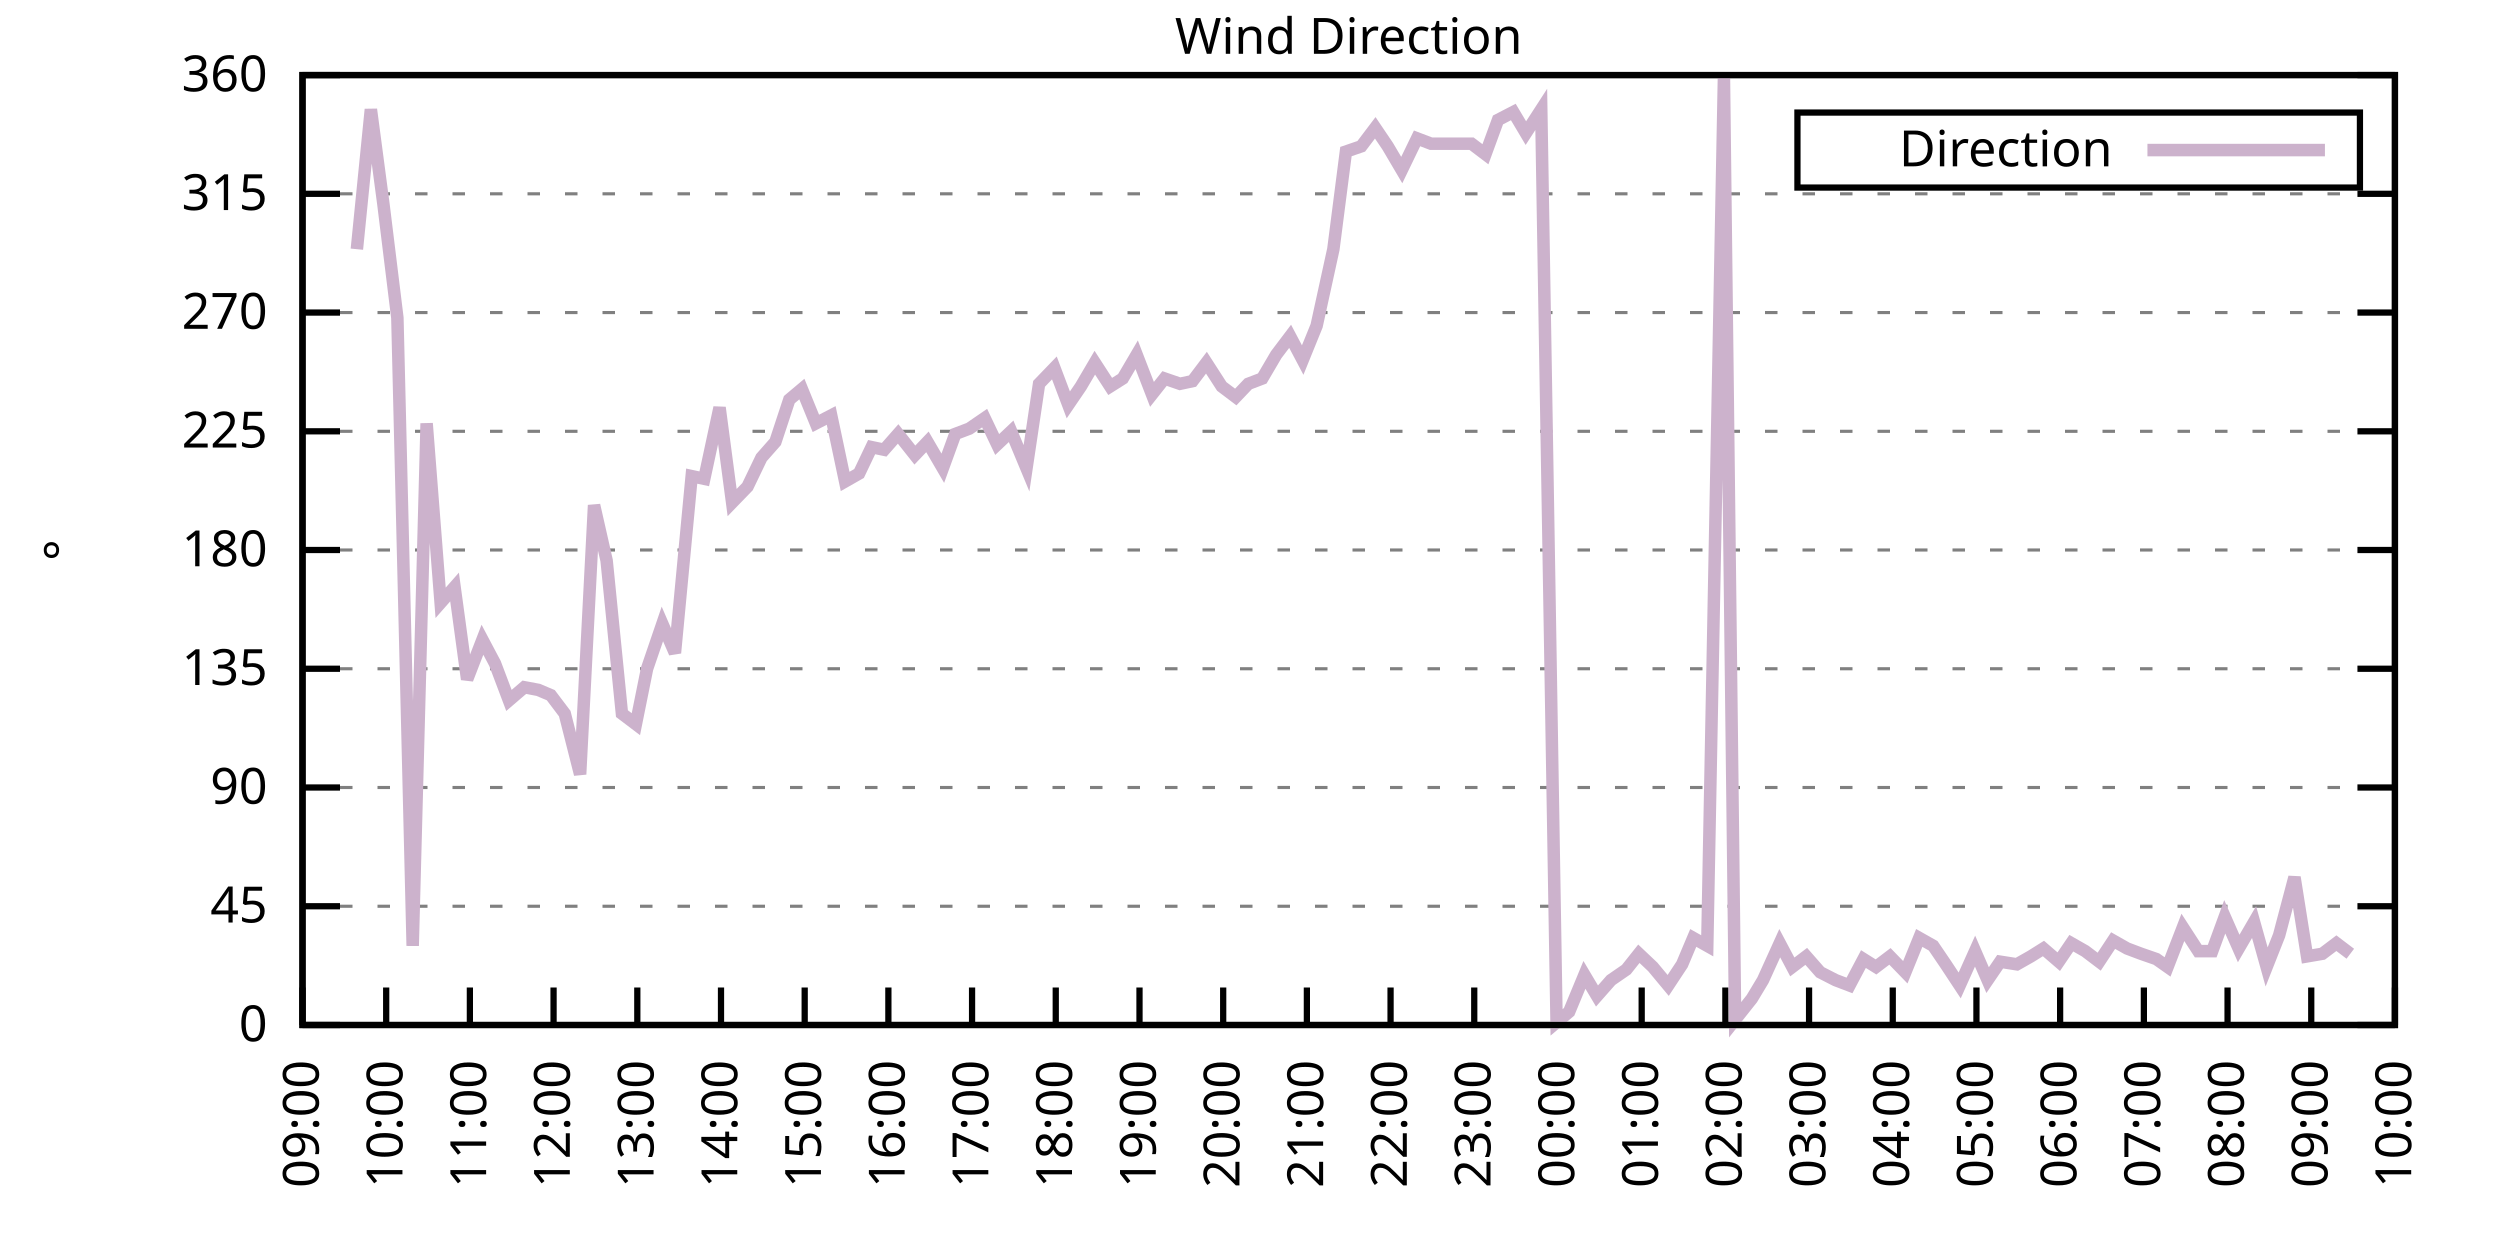
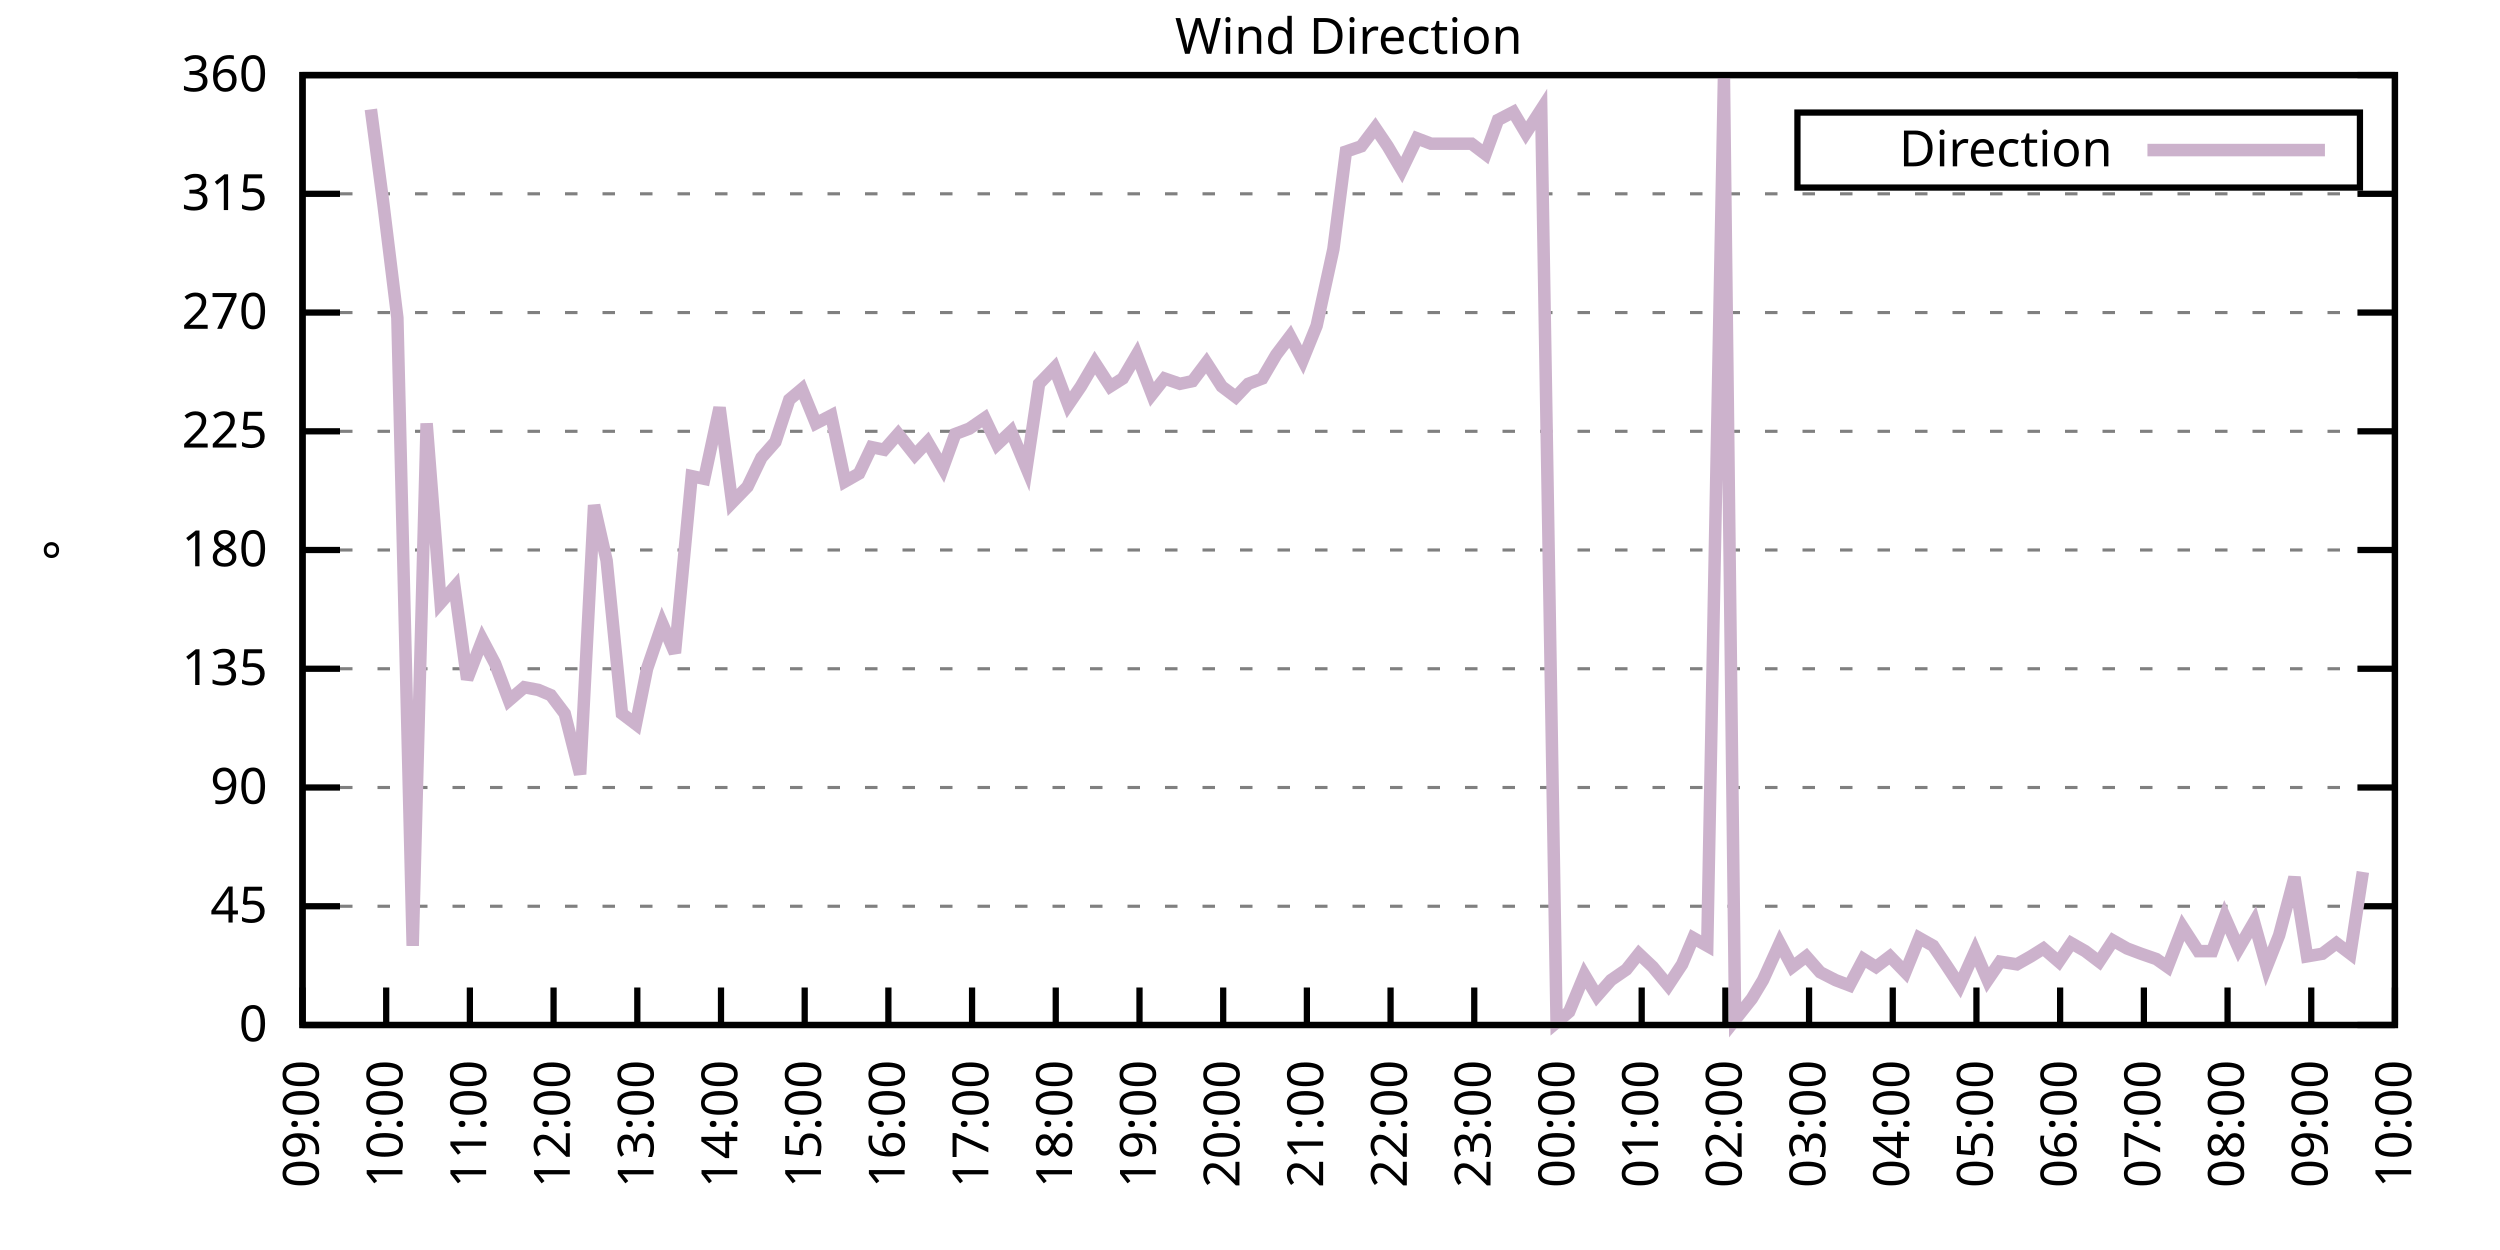
<svg xmlns="http://www.w3.org/2000/svg" xmlns:xlink="http://www.w3.org/1999/xlink" width="400" height="200" viewBox="0 0 400 200">
  <g id="gnuplot_canvas">
    <rect x="0" y="0" width="400" height="200" fill="none" />
    <defs>
      <circle id="gpDot" r="0.5" stroke-width="0.5" stroke="currentColor" />
      <path id="gpPt0" stroke-width="0.333" stroke="currentColor" d="M-1,0 h2 M0,-1 v2" />
      <path id="gpPt1" stroke-width="0.333" stroke="currentColor" d="M-1,-1 L1,1 M1,-1 L-1,1" />
      <path id="gpPt2" stroke-width="0.333" stroke="currentColor" d="M-1,0 L1,0 M0,-1 L0,1 M-1,-1 L1,1 M-1,1 L1,-1" />
      <rect id="gpPt3" stroke-width="0.333" stroke="currentColor" x="-1" y="-1" width="2" height="2" />
      <rect id="gpPt4" stroke-width="0.333" stroke="currentColor" fill="currentColor" x="-1" y="-1" width="2" height="2" />
      <circle id="gpPt5" stroke-width="0.333" stroke="currentColor" cx="0" cy="0" r="1" />
      <use xlink:href="#gpPt5" id="gpPt6" fill="currentColor" stroke="none" />
      <path id="gpPt7" stroke-width="0.333" stroke="currentColor" d="M0,-1.33 L-1.33,0.67 L1.33,0.67 z" />
      <use xlink:href="#gpPt7" id="gpPt8" fill="currentColor" stroke="none" />
      <use xlink:href="#gpPt7" id="gpPt9" stroke="currentColor" transform="rotate(180)" />
      <use xlink:href="#gpPt9" id="gpPt10" fill="currentColor" stroke="none" />
      <use xlink:href="#gpPt3" id="gpPt11" stroke="currentColor" transform="rotate(45)" />
      <use xlink:href="#gpPt11" id="gpPt12" fill="currentColor" stroke="none" />
      <path id="gpPt13" stroke-width="0.333" stroke="currentColor" d="M0,1.330 L1.265,0.411 L0.782,-1.067 L-0.782,-1.076 L-1.265,0.411 z" />
      <use xlink:href="#gpPt13" id="gpPt14" fill="currentColor" stroke="none" />
      <filter id="textbox" filterUnits="objectBoundingBox" x="0" y="0" height="1" width="1">
        <feFlood flood-color="white" flood-opacity="1" result="bgnd" />
        <feComposite in="SourceGraphic" in2="bgnd" operator="atop" />
      </filter>
      <filter id="greybox" filterUnits="objectBoundingBox" x="0" y="0" height="1" width="1">
        <feFlood flood-color="lightgrey" flood-opacity="1" result="grey" />
        <feComposite in="SourceGraphic" in2="grey" operator="atop" />
      </filter>
    </defs>
    <g fill="none" color="white" stroke="currentColor" stroke-width="1.00" stroke-linecap="butt" stroke-linejoin="miter">
</g>
    <g fill="none" color="black" stroke="currentColor" stroke-width="1.00" stroke-linecap="butt" stroke-linejoin="miter">
      <g stroke="none" shape-rendering="crispEdges">
        <polygon fill="rgb(255, 255, 255)" points="48.40,164.00 383.18,164.00 383.18,12.02 48.40,12.02 " />
      </g>
    </g>
    <g fill="none" color="black" stroke="currentColor" stroke-width="1.00" stroke-linecap="butt" stroke-linejoin="miter">
</g>
    <g fill="none" color="black" stroke="black" stroke-width="0.50" stroke-linecap="butt" stroke-linejoin="miter">
</g>
    <g fill="none" color="gray" stroke="currentColor" stroke-width="0.50" stroke-linecap="butt" stroke-linejoin="miter">
      <path stroke="gray" stroke-dasharray="2,4" class="gridline" d="M48.40,164.00 L383.19,164.00  " />
    </g>
    <g fill="none" color="gray" stroke="gray" stroke-width="1.00" stroke-linecap="butt" stroke-linejoin="miter">
</g>
    <g fill="none" color="black" stroke="currentColor" stroke-width="1.00" stroke-linecap="butt" stroke-linejoin="miter">
      <path stroke="black" d="M48.40,164.00 L54.40,164.00 M383.19,164.00 L377.19,164.00  " />
      <g transform="translate(42.80,166.60)" stroke="none" fill="black" font-family="Sans" font-size="8.00" text-anchor="end">
        <text>
          <tspan font-family="Sans"> 0</tspan>
        </text>
      </g>
    </g>
    <g fill="none" color="black" stroke="currentColor" stroke-width="1.00" stroke-linecap="butt" stroke-linejoin="miter">
</g>
    <g fill="none" color="black" stroke="black" stroke-width="0.50" stroke-linecap="butt" stroke-linejoin="miter">
</g>
    <g fill="none" color="gray" stroke="currentColor" stroke-width="0.50" stroke-linecap="butt" stroke-linejoin="miter">
      <path stroke="gray" stroke-dasharray="2,4" class="gridline" d="M48.40,145.00 L383.19,145.00  " />
    </g>
    <g fill="none" color="gray" stroke="gray" stroke-width="1.00" stroke-linecap="butt" stroke-linejoin="miter">
</g>
    <g fill="none" color="black" stroke="currentColor" stroke-width="1.00" stroke-linecap="butt" stroke-linejoin="miter">
      <path stroke="black" d="M48.40,145.00 L54.40,145.00 M383.19,145.00 L377.19,145.00  " />
      <g transform="translate(42.80,147.60)" stroke="none" fill="black" font-family="Sans" font-size="8.00" text-anchor="end">
        <text>
          <tspan font-family="Sans"> 45</tspan>
        </text>
      </g>
    </g>
    <g fill="none" color="black" stroke="currentColor" stroke-width="1.00" stroke-linecap="butt" stroke-linejoin="miter">
</g>
    <g fill="none" color="black" stroke="black" stroke-width="0.50" stroke-linecap="butt" stroke-linejoin="miter">
</g>
    <g fill="none" color="gray" stroke="currentColor" stroke-width="0.50" stroke-linecap="butt" stroke-linejoin="miter">
      <path stroke="gray" stroke-dasharray="2,4" class="gridline" d="M48.40,126.00 L383.19,126.00  " />
    </g>
    <g fill="none" color="gray" stroke="gray" stroke-width="1.00" stroke-linecap="butt" stroke-linejoin="miter">
</g>
    <g fill="none" color="black" stroke="currentColor" stroke-width="1.00" stroke-linecap="butt" stroke-linejoin="miter">
      <path stroke="black" d="M48.40,126.00 L54.40,126.00 M383.19,126.00 L377.19,126.00  " />
      <g transform="translate(42.80,128.60)" stroke="none" fill="black" font-family="Sans" font-size="8.00" text-anchor="end">
        <text>
          <tspan font-family="Sans"> 90</tspan>
        </text>
      </g>
    </g>
    <g fill="none" color="black" stroke="currentColor" stroke-width="1.00" stroke-linecap="butt" stroke-linejoin="miter">
</g>
    <g fill="none" color="black" stroke="black" stroke-width="0.50" stroke-linecap="butt" stroke-linejoin="miter">
</g>
    <g fill="none" color="gray" stroke="currentColor" stroke-width="0.50" stroke-linecap="butt" stroke-linejoin="miter">
      <path stroke="gray" stroke-dasharray="2,4" class="gridline" d="M48.40,107.00 L383.19,107.00  " />
    </g>
    <g fill="none" color="gray" stroke="gray" stroke-width="1.00" stroke-linecap="butt" stroke-linejoin="miter">
</g>
    <g fill="none" color="black" stroke="currentColor" stroke-width="1.00" stroke-linecap="butt" stroke-linejoin="miter">
      <path stroke="black" d="M48.40,107.00 L54.40,107.00 M383.19,107.00 L377.19,107.00  " />
      <g transform="translate(42.80,109.60)" stroke="none" fill="black" font-family="Sans" font-size="8.00" text-anchor="end">
        <text>
          <tspan font-family="Sans"> 135</tspan>
        </text>
      </g>
    </g>
    <g fill="none" color="black" stroke="currentColor" stroke-width="1.00" stroke-linecap="butt" stroke-linejoin="miter">
</g>
    <g fill="none" color="black" stroke="black" stroke-width="0.50" stroke-linecap="butt" stroke-linejoin="miter">
</g>
    <g fill="none" color="gray" stroke="currentColor" stroke-width="0.50" stroke-linecap="butt" stroke-linejoin="miter">
      <path stroke="gray" stroke-dasharray="2,4" class="gridline" d="M48.40,88.00 L383.19,88.00  " />
    </g>
    <g fill="none" color="gray" stroke="gray" stroke-width="1.00" stroke-linecap="butt" stroke-linejoin="miter">
</g>
    <g fill="none" color="black" stroke="currentColor" stroke-width="1.00" stroke-linecap="butt" stroke-linejoin="miter">
      <path stroke="black" d="M48.40,88.00 L54.40,88.00 M383.19,88.00 L377.19,88.00  " />
      <g transform="translate(42.80,90.60)" stroke="none" fill="black" font-family="Sans" font-size="8.00" text-anchor="end">
        <text>
          <tspan font-family="Sans"> 180</tspan>
        </text>
      </g>
    </g>
    <g fill="none" color="black" stroke="currentColor" stroke-width="1.00" stroke-linecap="butt" stroke-linejoin="miter">
</g>
    <g fill="none" color="black" stroke="black" stroke-width="0.50" stroke-linecap="butt" stroke-linejoin="miter">
</g>
    <g fill="none" color="gray" stroke="currentColor" stroke-width="0.50" stroke-linecap="butt" stroke-linejoin="miter">
      <path stroke="gray" stroke-dasharray="2,4" class="gridline" d="M48.40,69.01 L383.19,69.01  " />
    </g>
    <g fill="none" color="gray" stroke="gray" stroke-width="1.00" stroke-linecap="butt" stroke-linejoin="miter">
</g>
    <g fill="none" color="black" stroke="currentColor" stroke-width="1.00" stroke-linecap="butt" stroke-linejoin="miter">
      <path stroke="black" d="M48.40,69.01 L54.40,69.01 M383.19,69.01 L377.19,69.01  " />
      <g transform="translate(42.80,71.61)" stroke="none" fill="black" font-family="Sans" font-size="8.00" text-anchor="end">
        <text>
          <tspan font-family="Sans"> 225</tspan>
        </text>
      </g>
    </g>
    <g fill="none" color="black" stroke="currentColor" stroke-width="1.00" stroke-linecap="butt" stroke-linejoin="miter">
</g>
    <g fill="none" color="black" stroke="black" stroke-width="0.50" stroke-linecap="butt" stroke-linejoin="miter">
</g>
    <g fill="none" color="gray" stroke="currentColor" stroke-width="0.50" stroke-linecap="butt" stroke-linejoin="miter">
      <path stroke="gray" stroke-dasharray="2,4" class="gridline" d="M48.40,50.01 L383.19,50.01  " />
    </g>
    <g fill="none" color="gray" stroke="gray" stroke-width="1.00" stroke-linecap="butt" stroke-linejoin="miter">
</g>
    <g fill="none" color="black" stroke="currentColor" stroke-width="1.00" stroke-linecap="butt" stroke-linejoin="miter">
      <path stroke="black" d="M48.40,50.01 L54.40,50.01 M383.19,50.01 L377.19,50.01  " />
      <g transform="translate(42.80,52.61)" stroke="none" fill="black" font-family="Sans" font-size="8.00" text-anchor="end">
        <text>
          <tspan font-family="Sans"> 270</tspan>
        </text>
      </g>
    </g>
    <g fill="none" color="black" stroke="currentColor" stroke-width="1.00" stroke-linecap="butt" stroke-linejoin="miter">
</g>
    <g fill="none" color="black" stroke="black" stroke-width="0.50" stroke-linecap="butt" stroke-linejoin="miter">
</g>
    <g fill="none" color="gray" stroke="currentColor" stroke-width="0.50" stroke-linecap="butt" stroke-linejoin="miter">
      <path stroke="gray" stroke-dasharray="2,4" class="gridline" d="M48.40,31.01 L383.19,31.01  " />
    </g>
    <g fill="none" color="gray" stroke="gray" stroke-width="1.00" stroke-linecap="butt" stroke-linejoin="miter">
</g>
    <g fill="none" color="black" stroke="currentColor" stroke-width="1.00" stroke-linecap="butt" stroke-linejoin="miter">
      <path stroke="black" d="M48.40,31.01 L54.40,31.01 M383.19,31.01 L377.19,31.01  " />
      <g transform="translate(42.80,33.61)" stroke="none" fill="black" font-family="Sans" font-size="8.00" text-anchor="end">
        <text>
          <tspan font-family="Sans"> 315</tspan>
        </text>
      </g>
    </g>
    <g fill="none" color="black" stroke="currentColor" stroke-width="1.00" stroke-linecap="butt" stroke-linejoin="miter">
</g>
    <g fill="none" color="black" stroke="black" stroke-width="0.50" stroke-linecap="butt" stroke-linejoin="miter">
</g>
    <g fill="none" color="gray" stroke="currentColor" stroke-width="0.50" stroke-linecap="butt" stroke-linejoin="miter">
      <path stroke="gray" stroke-dasharray="2,4" class="gridline" d="M48.40,12.01 L383.19,12.01  " />
    </g>
    <g fill="none" color="gray" stroke="gray" stroke-width="1.00" stroke-linecap="butt" stroke-linejoin="miter">
</g>
    <g fill="none" color="black" stroke="currentColor" stroke-width="1.00" stroke-linecap="butt" stroke-linejoin="miter">
      <path stroke="black" d="M48.40,12.01 L54.40,12.01 M383.19,12.01 L377.19,12.01  " />
      <g transform="translate(42.80,14.61)" stroke="none" fill="black" font-family="Sans" font-size="8.00" text-anchor="end">
        <text>
          <tspan font-family="Sans"> 360</tspan>
        </text>
      </g>
    </g>
    <g fill="none" color="black" stroke="currentColor" stroke-width="1.00" stroke-linecap="butt" stroke-linejoin="miter">
      <path stroke="black" d="M48.40,164.00 L48.40,158.00  " />
      <g transform="translate(51.00,169.60) rotate(270.00)" stroke="none" fill="black" font-family="Sans" font-size="8.00" text-anchor="end">
        <text>
          <tspan font-family="Sans">09:00</tspan>
        </text>
      </g>
    </g>
    <g fill="none" color="black" stroke="currentColor" stroke-width="1.00" stroke-linecap="butt" stroke-linejoin="miter">
      <path stroke="black" d="M61.79,164.00 L61.79,158.00  " />
      <g transform="translate(64.39,169.60) rotate(270.00)" stroke="none" fill="black" font-family="Sans" font-size="8.00" text-anchor="end">
        <text>
          <tspan font-family="Sans">10:00</tspan>
        </text>
      </g>
    </g>
    <g fill="none" color="black" stroke="currentColor" stroke-width="1.00" stroke-linecap="butt" stroke-linejoin="miter">
      <path stroke="black" d="M75.18,164.00 L75.18,158.00  " />
      <g transform="translate(77.78,169.60) rotate(270.00)" stroke="none" fill="black" font-family="Sans" font-size="8.00" text-anchor="end">
        <text>
          <tspan font-family="Sans">11:00</tspan>
        </text>
      </g>
    </g>
    <g fill="none" color="black" stroke="currentColor" stroke-width="1.00" stroke-linecap="butt" stroke-linejoin="miter">
      <path stroke="black" d="M88.57,164.00 L88.57,158.00  " />
      <g transform="translate(91.17,169.60) rotate(270.00)" stroke="none" fill="black" font-family="Sans" font-size="8.00" text-anchor="end">
        <text>
          <tspan font-family="Sans">12:00</tspan>
        </text>
      </g>
    </g>
    <g fill="none" color="black" stroke="currentColor" stroke-width="1.00" stroke-linecap="butt" stroke-linejoin="miter">
      <path stroke="black" d="M101.97,164.00 L101.97,158.00  " />
      <g transform="translate(104.57,169.60) rotate(270.00)" stroke="none" fill="black" font-family="Sans" font-size="8.00" text-anchor="end">
        <text>
          <tspan font-family="Sans">13:00</tspan>
        </text>
      </g>
    </g>
    <g fill="none" color="black" stroke="currentColor" stroke-width="1.00" stroke-linecap="butt" stroke-linejoin="miter">
      <path stroke="black" d="M115.36,164.00 L115.36,158.00  " />
      <g transform="translate(117.96,169.60) rotate(270.00)" stroke="none" fill="black" font-family="Sans" font-size="8.00" text-anchor="end">
        <text>
          <tspan font-family="Sans">14:00</tspan>
        </text>
      </g>
    </g>
    <g fill="none" color="black" stroke="currentColor" stroke-width="1.00" stroke-linecap="butt" stroke-linejoin="miter">
      <path stroke="black" d="M128.75,164.00 L128.75,158.00  " />
      <g transform="translate(131.35,169.60) rotate(270.00)" stroke="none" fill="black" font-family="Sans" font-size="8.00" text-anchor="end">
        <text>
          <tspan font-family="Sans">15:00</tspan>
        </text>
      </g>
    </g>
    <g fill="none" color="black" stroke="currentColor" stroke-width="1.00" stroke-linecap="butt" stroke-linejoin="miter">
      <path stroke="black" d="M142.14,164.00 L142.14,158.00  " />
      <g transform="translate(144.74,169.60) rotate(270.00)" stroke="none" fill="black" font-family="Sans" font-size="8.00" text-anchor="end">
        <text>
          <tspan font-family="Sans">16:00</tspan>
        </text>
      </g>
    </g>
    <g fill="none" color="black" stroke="currentColor" stroke-width="1.00" stroke-linecap="butt" stroke-linejoin="miter">
      <path stroke="black" d="M155.53,164.00 L155.53,158.00  " />
      <g transform="translate(158.13,169.60) rotate(270.00)" stroke="none" fill="black" font-family="Sans" font-size="8.00" text-anchor="end">
        <text>
          <tspan font-family="Sans">17:00</tspan>
        </text>
      </g>
    </g>
    <g fill="none" color="black" stroke="currentColor" stroke-width="1.00" stroke-linecap="butt" stroke-linejoin="miter">
      <path stroke="black" d="M168.92,164.00 L168.92,158.00  " />
      <g transform="translate(171.52,169.60) rotate(270.00)" stroke="none" fill="black" font-family="Sans" font-size="8.00" text-anchor="end">
        <text>
          <tspan font-family="Sans">18:00</tspan>
        </text>
      </g>
    </g>
    <g fill="none" color="black" stroke="currentColor" stroke-width="1.00" stroke-linecap="butt" stroke-linejoin="miter">
      <path stroke="black" d="M182.32,164.00 L182.32,158.00  " />
      <g transform="translate(184.92,169.60) rotate(270.00)" stroke="none" fill="black" font-family="Sans" font-size="8.00" text-anchor="end">
        <text>
          <tspan font-family="Sans">19:00</tspan>
        </text>
      </g>
    </g>
    <g fill="none" color="black" stroke="currentColor" stroke-width="1.00" stroke-linecap="butt" stroke-linejoin="miter">
      <path stroke="black" d="M195.71,164.00 L195.71,158.00  " />
      <g transform="translate(198.31,169.60) rotate(270.00)" stroke="none" fill="black" font-family="Sans" font-size="8.00" text-anchor="end">
        <text>
          <tspan font-family="Sans">20:00</tspan>
        </text>
      </g>
    </g>
    <g fill="none" color="black" stroke="currentColor" stroke-width="1.00" stroke-linecap="butt" stroke-linejoin="miter">
      <path stroke="black" d="M209.10,164.00 L209.10,158.00  " />
      <g transform="translate(211.70,169.60) rotate(270.00)" stroke="none" fill="black" font-family="Sans" font-size="8.00" text-anchor="end">
        <text>
          <tspan font-family="Sans">21:00</tspan>
        </text>
      </g>
    </g>
    <g fill="none" color="black" stroke="currentColor" stroke-width="1.00" stroke-linecap="butt" stroke-linejoin="miter">
      <path stroke="black" d="M222.49,164.00 L222.49,158.00  " />
      <g transform="translate(225.09,169.60) rotate(270.00)" stroke="none" fill="black" font-family="Sans" font-size="8.00" text-anchor="end">
        <text>
          <tspan font-family="Sans">22:00</tspan>
        </text>
      </g>
    </g>
    <g fill="none" color="black" stroke="currentColor" stroke-width="1.00" stroke-linecap="butt" stroke-linejoin="miter">
      <path stroke="black" d="M235.88,164.00 L235.88,158.00  " />
      <g transform="translate(238.48,169.60) rotate(270.00)" stroke="none" fill="black" font-family="Sans" font-size="8.00" text-anchor="end">
        <text>
          <tspan font-family="Sans">23:00</tspan>
        </text>
      </g>
    </g>
    <g fill="none" color="black" stroke="currentColor" stroke-width="1.00" stroke-linecap="butt" stroke-linejoin="miter">
      <path stroke="black" d="M249.27,164.00 L249.27,158.00  " />
      <g transform="translate(251.87,169.60) rotate(270.00)" stroke="none" fill="black" font-family="Sans" font-size="8.00" text-anchor="end">
        <text>
          <tspan font-family="Sans">00:00</tspan>
        </text>
      </g>
    </g>
    <g fill="none" color="black" stroke="currentColor" stroke-width="1.00" stroke-linecap="butt" stroke-linejoin="miter">
      <path stroke="black" d="M262.67,164.00 L262.67,158.00  " />
      <g transform="translate(265.27,169.60) rotate(270.00)" stroke="none" fill="black" font-family="Sans" font-size="8.00" text-anchor="end">
        <text>
          <tspan font-family="Sans">01:00</tspan>
        </text>
      </g>
    </g>
    <g fill="none" color="black" stroke="currentColor" stroke-width="1.00" stroke-linecap="butt" stroke-linejoin="miter">
      <path stroke="black" d="M276.06,164.00 L276.06,158.00  " />
      <g transform="translate(278.66,169.60) rotate(270.00)" stroke="none" fill="black" font-family="Sans" font-size="8.00" text-anchor="end">
        <text>
          <tspan font-family="Sans">02:00</tspan>
        </text>
      </g>
    </g>
    <g fill="none" color="black" stroke="currentColor" stroke-width="1.00" stroke-linecap="butt" stroke-linejoin="miter">
      <path stroke="black" d="M289.45,164.00 L289.45,158.00  " />
      <g transform="translate(292.05,169.60) rotate(270.00)" stroke="none" fill="black" font-family="Sans" font-size="8.00" text-anchor="end">
        <text>
          <tspan font-family="Sans">03:00</tspan>
        </text>
      </g>
    </g>
    <g fill="none" color="black" stroke="currentColor" stroke-width="1.00" stroke-linecap="butt" stroke-linejoin="miter">
      <path stroke="black" d="M302.84,164.00 L302.84,158.00  " />
      <g transform="translate(305.44,169.60) rotate(270.00)" stroke="none" fill="black" font-family="Sans" font-size="8.00" text-anchor="end">
        <text>
          <tspan font-family="Sans">04:00</tspan>
        </text>
      </g>
    </g>
    <g fill="none" color="black" stroke="currentColor" stroke-width="1.00" stroke-linecap="butt" stroke-linejoin="miter">
      <path stroke="black" d="M316.23,164.00 L316.23,158.00  " />
      <g transform="translate(318.83,169.60) rotate(270.00)" stroke="none" fill="black" font-family="Sans" font-size="8.00" text-anchor="end">
        <text>
          <tspan font-family="Sans">05:00</tspan>
        </text>
      </g>
    </g>
    <g fill="none" color="black" stroke="currentColor" stroke-width="1.00" stroke-linecap="butt" stroke-linejoin="miter">
      <path stroke="black" d="M329.62,164.00 L329.62,158.00  " />
      <g transform="translate(332.22,169.60) rotate(270.00)" stroke="none" fill="black" font-family="Sans" font-size="8.00" text-anchor="end">
        <text>
          <tspan font-family="Sans">06:00</tspan>
        </text>
      </g>
    </g>
    <g fill="none" color="black" stroke="currentColor" stroke-width="1.00" stroke-linecap="butt" stroke-linejoin="miter">
      <path stroke="black" d="M343.02,164.00 L343.02,158.00  " />
      <g transform="translate(345.62,169.60) rotate(270.00)" stroke="none" fill="black" font-family="Sans" font-size="8.00" text-anchor="end">
        <text>
          <tspan font-family="Sans">07:00</tspan>
        </text>
      </g>
    </g>
    <g fill="none" color="black" stroke="currentColor" stroke-width="1.00" stroke-linecap="butt" stroke-linejoin="miter">
      <path stroke="black" d="M356.41,164.00 L356.41,158.00  " />
      <g transform="translate(359.01,169.60) rotate(270.00)" stroke="none" fill="black" font-family="Sans" font-size="8.00" text-anchor="end">
        <text>
          <tspan font-family="Sans">08:00</tspan>
        </text>
      </g>
    </g>
    <g fill="none" color="black" stroke="currentColor" stroke-width="1.00" stroke-linecap="butt" stroke-linejoin="miter">
      <path stroke="black" d="M369.80,164.00 L369.80,158.00  " />
      <g transform="translate(372.40,169.60) rotate(270.00)" stroke="none" fill="black" font-family="Sans" font-size="8.00" text-anchor="end">
        <text>
          <tspan font-family="Sans">09:00</tspan>
        </text>
      </g>
    </g>
    <g fill="none" color="black" stroke="currentColor" stroke-width="1.00" stroke-linecap="butt" stroke-linejoin="miter">
      <path stroke="black" d="M383.19,164.00 L383.19,158.00  " />
      <g transform="translate(385.79,169.60) rotate(270.00)" stroke="none" fill="black" font-family="Sans" font-size="8.00" text-anchor="end">
        <text>
          <tspan font-family="Sans">10:00</tspan>
        </text>
      </g>
    </g>
    <g fill="none" color="black" stroke="currentColor" stroke-width="1.00" stroke-linecap="butt" stroke-linejoin="miter">
</g>
    <g fill="none" color="black" stroke="currentColor" stroke-width="1.00" stroke-linecap="butt" stroke-linejoin="miter">
      <path stroke="black" d="M48.40,12.01 L48.40,164.00 L383.19,164.00 L383.19,12.01 L48.40,12.01 Z  " />
    </g>
    <g fill="none" color="black" stroke="currentColor" stroke-width="1.00" stroke-linecap="butt" stroke-linejoin="miter">
</g>
    <g fill="none" color="black" stroke="currentColor" stroke-width="1.00" stroke-linecap="butt" stroke-linejoin="miter">
      <path stroke="black" d="M287.59,30.01 L287.59,18.01 L377.59,18.01 L377.59,30.01 L287.59,30.01 Z  " />
    </g>
    <g id="Wind_direction_plot_1">
      <g fill="none" color="white" stroke="black" stroke-width="2.00" stroke-linecap="butt" stroke-linejoin="miter">
</g>
      <g fill="none" color="black" stroke="currentColor" stroke-width="2.00" stroke-linecap="butt" stroke-linejoin="miter">
        <g transform="translate(337.99,26.61)" stroke="none" fill="black" font-family="Sans" font-size="8.00" text-anchor="end">
          <text>
            <tspan font-family="Sans">Direction</tspan>
          </text>
        </g>
      </g>
      <g fill="none" color="black" stroke="currentColor" stroke-width="2.00" stroke-linecap="butt" stroke-linejoin="miter">
-         <path stroke="rgb(204, 178, 204)" d="M343.59,24.01 L371.99,24.01 M57.10,39.87 L59.34,17.50 L61.35,32.70 L63.58,50.85 L66.03,151.33 L68.26,67.74   L70.50,96.45 L72.73,93.92 L74.74,108.69 L77.19,102.36 L79.20,106.16 L81.43,112.07 L83.89,109.96 L86.12,110.38   L88.13,111.23 L90.36,114.18 L92.82,123.89 L95.05,80.83 L97.06,89.69 L99.51,114.18 L101.74,115.87 L103.53,107.00   L105.98,99.83 L107.99,104.47 L110.67,76.18 L112.68,76.61 L115.13,65.21 L117.14,80.41 L119.60,77.87 L121.83,73.23   L124.06,70.70 L126.29,63.94 L128.30,62.25 L130.54,67.74 L132.99,66.47 L135.22,77.03 L137.45,75.76 L139.46,71.54   L141.47,71.96 L143.70,69.43 L146.38,72.81 L148.39,70.70 L150.85,74.92 L152.85,69.43 L155.09,68.58 L157.54,66.90   L159.55,71.12 L161.78,69.01 L164.24,74.92 L166.25,61.41 L168.70,58.87 L170.93,64.78 L172.94,61.83 L175.17,58.03   L177.63,61.83 L179.64,60.56 L181.87,56.76 L184.32,63.10 L186.33,60.56 L188.79,61.41 L190.80,60.98 L193.03,58.03   L195.48,61.83 L197.72,63.52 L199.73,61.41 L201.96,60.56 L204.19,56.76 L206.42,53.81 L208.43,57.61 L210.66,52.12   L213.34,39.87 L215.35,24.25 L217.80,23.41 L220.04,20.45 L222.04,23.41 L224.28,27.21 L226.73,22.14 L228.96,22.99   L230.97,22.99 L233.43,22.99 L235.44,22.99 L237.67,24.68 L239.68,19.19 L242.13,17.92 L244.14,21.30 L246.60,17.50   L249.05,163.58 L251.06,161.89 L253.51,155.98 L255.52,159.36 L257.76,156.82 L260.21,155.13 L262.22,152.60 L264.45,154.71   L266.91,157.67 L269.14,154.29 L270.92,150.07 L273.16,151.33 L275.83,12.43 L277.62,163.16 L280.30,159.78 L282.08,156.82   L284.76,150.91 L286.77,154.71 L289.00,153.02 L291.23,155.56 L293.69,156.82 L295.92,157.67 L298.15,153.45 L300.16,154.71   L302.39,153.02 L304.85,155.56 L307.08,150.07 L309.31,151.33 L311.32,154.29 L313.55,157.67 L316.01,152.18 L318.02,156.82   L320.03,153.87 L322.70,154.29 L324.94,153.02 L326.95,151.76 L329.40,153.87 L331.41,150.91 L333.64,152.18 L335.87,153.87   L338.10,150.49 L340.34,151.76 L342.57,152.60 L345.02,153.45 L346.81,154.71 L349.26,148.38 L351.72,152.18 L353.95,152.18   L355.96,146.69 L358.19,151.76 L360.65,147.53 L362.66,154.71 L364.66,149.65 L367.12,140.36 L369.13,153.02 L371.58,152.60   L373.82,150.91 L376.05,152.60  " />
+         <path stroke="rgb(204, 178, 204)" d="M343.59,24.01 L371.99,24.01 M59.34,17.50 L61.35,32.70 L63.58,50.85 L66.03,151.33 L68.26,67.74 L70.50,96.45   L72.73,93.92 L74.74,108.69 L77.19,102.36 L79.20,106.16 L81.43,112.07 L83.89,109.96 L86.12,110.38 L88.13,111.23   L90.36,114.18 L92.82,123.89 L95.05,80.83 L97.06,89.69 L99.51,114.18 L101.74,115.87 L103.53,107.00 L105.98,99.83   L107.99,104.47 L110.67,76.18 L112.68,76.61 L115.13,65.21 L117.14,80.41 L119.60,77.87 L121.83,73.23 L124.06,70.70   L126.29,63.94 L128.30,62.25 L130.54,67.74 L132.99,66.47 L135.22,77.03 L137.45,75.76 L139.46,71.54 L141.47,71.96   L143.70,69.43 L146.38,72.81 L148.39,70.70 L150.85,74.92 L152.85,69.43 L155.09,68.58 L157.54,66.90 L159.55,71.12   L161.78,69.01 L164.24,74.92 L166.25,61.41 L168.70,58.87 L170.93,64.78 L172.94,61.83 L175.17,58.03 L177.63,61.83   L179.64,60.56 L181.87,56.76 L184.32,63.10 L186.33,60.56 L188.79,61.41 L190.80,60.98 L193.03,58.03 L195.48,61.83   L197.72,63.52 L199.73,61.41 L201.96,60.56 L204.19,56.76 L206.42,53.81 L208.43,57.61 L210.66,52.12 L213.34,39.87   L215.35,24.25 L217.80,23.41 L220.04,20.45 L222.04,23.41 L224.28,27.21 L226.73,22.14 L228.96,22.99 L230.97,22.99   L233.43,22.99 L235.44,22.99 L237.67,24.68 L239.68,19.19 L242.13,17.92 L244.14,21.30 L246.60,17.50 L249.05,163.58   L251.06,161.89 L253.51,155.98 L255.52,159.36 L257.76,156.82 L260.21,155.13 L262.22,152.60 L264.45,154.71 L266.91,157.67   L269.14,154.29 L270.92,150.07 L273.16,151.33 L275.83,12.43 L277.62,163.16 L280.30,159.78 L282.08,156.82 L284.76,150.91   L286.77,154.71 L289.00,153.02 L291.23,155.56 L293.69,156.82 L295.92,157.67 L298.15,153.45 L300.16,154.71 L302.39,153.02   L304.85,155.56 L307.08,150.07 L309.31,151.33 L311.32,154.29 L313.55,157.67 L316.01,152.18 L318.02,156.82 L320.03,153.87   L322.70,154.29 L324.94,153.02 L326.95,151.76 L329.40,153.87 L331.41,150.91 L333.64,152.18 L335.87,153.87 L338.10,150.49   L340.34,151.76 L342.57,152.60 L345.02,153.45 L346.81,154.71 L349.26,148.38 L351.72,152.18 L353.95,152.18 L355.96,146.69   L358.19,151.76 L360.65,147.53 L362.66,154.71 L364.66,149.65 L367.12,140.36 L369.13,153.02 L371.58,152.60 L373.82,150.91   L376.05,152.60 L378.06,139.51  " />
      </g>
    </g>
    <g fill="none" color="black" stroke="currentColor" stroke-width="2.00" stroke-linecap="butt" stroke-linejoin="miter">
</g>
    <g fill="none" color="black" stroke="black" stroke-width="1.00" stroke-linecap="butt" stroke-linejoin="miter">
</g>
    <g fill="none" color="black" stroke="currentColor" stroke-width="1.00" stroke-linecap="butt" stroke-linejoin="miter">
      <path stroke="black" d="M48.40,12.01 L48.40,164.00 L383.19,164.00 L383.19,12.01 L48.40,12.01 Z  " />
      <g transform="translate(12.80,88.01) rotate(270.00)" stroke="none" fill="black" font-family="Sans" font-size="8.00" text-anchor="middle">
        <text>
          <tspan font-family="Sans">°</tspan>
        </text>
      </g>
    </g>
    <g fill="none" color="black" stroke="currentColor" stroke-width="1.00" stroke-linecap="butt" stroke-linejoin="miter">
</g>
    <g fill="none" color="black" stroke="currentColor" stroke-width="1.00" stroke-linecap="butt" stroke-linejoin="miter">
      <g transform="translate(215.79,8.61)" stroke="none" fill="black" font-family="Sans" font-size="8.00" text-anchor="middle">
        <text>
          <tspan font-family="Sans">Wind Direction</tspan>
        </text>
      </g>
    </g>
    <g fill="none" color="black" stroke="currentColor" stroke-width="1.00" stroke-linecap="butt" stroke-linejoin="miter">
</g>
  </g>
</svg>
